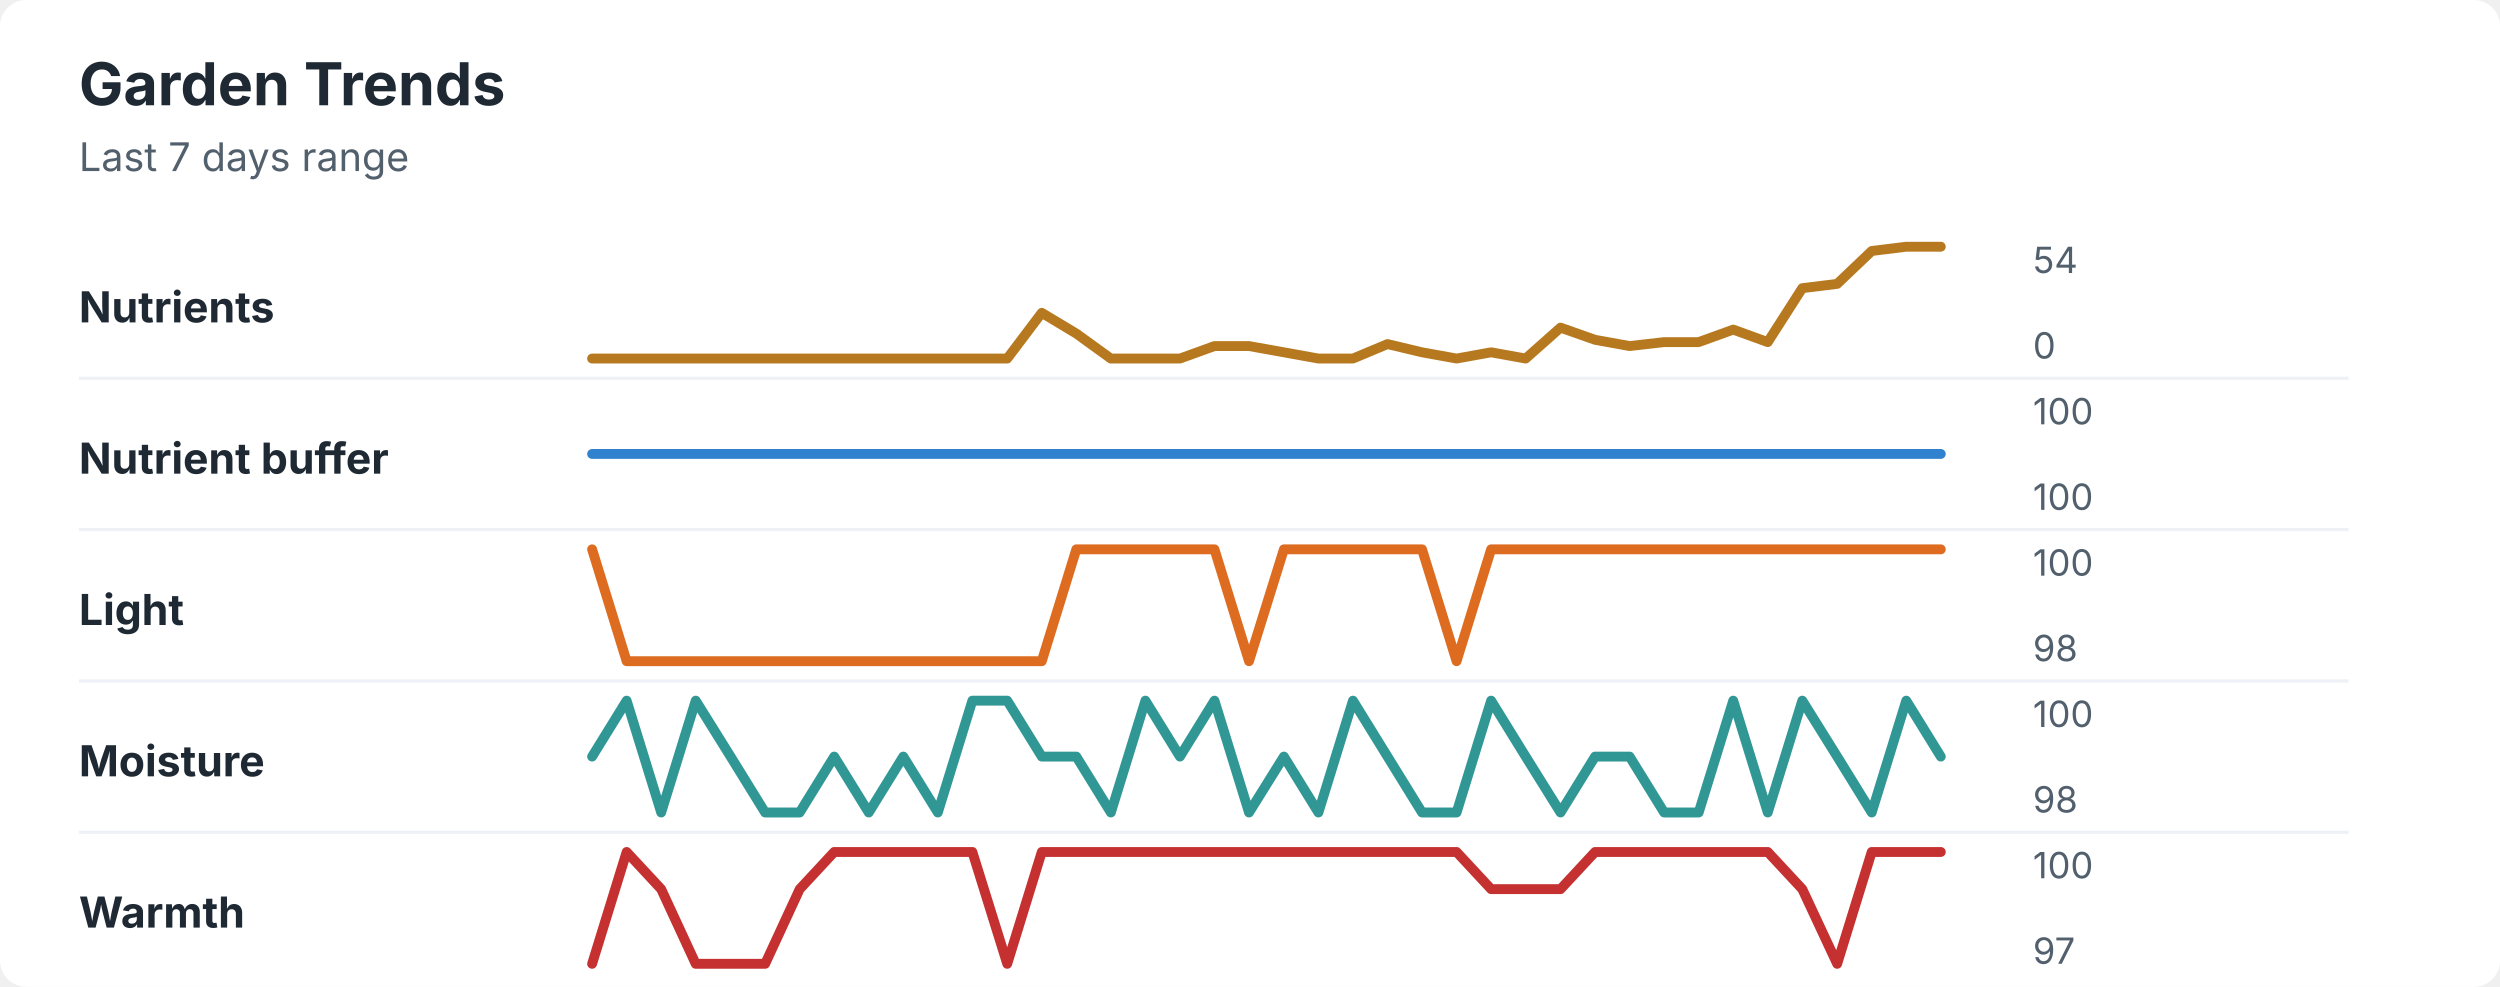
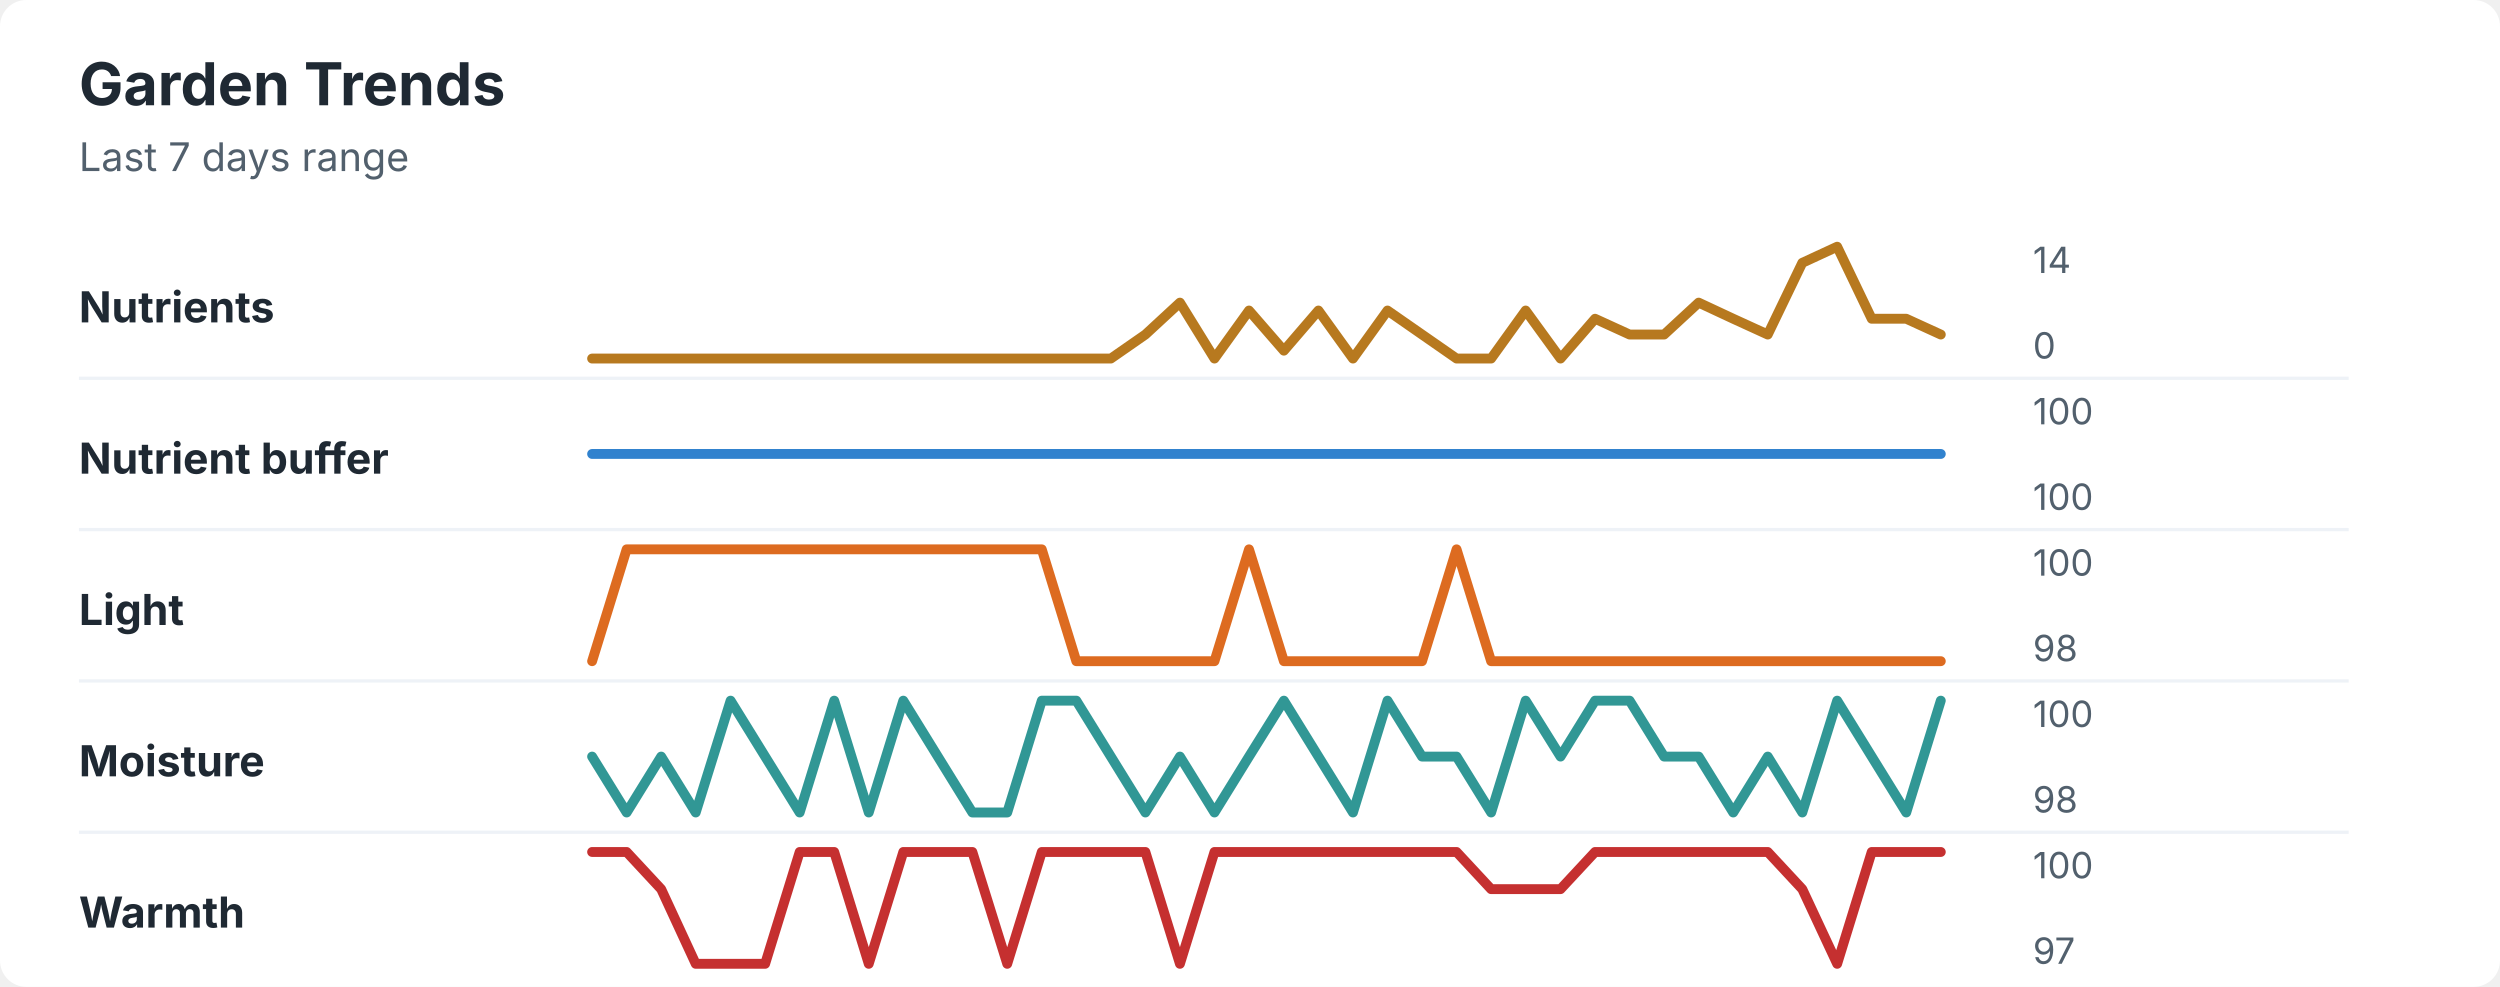
<svg xmlns="http://www.w3.org/2000/svg" width="760" height="300" viewBox="0 0 760 300" role="img" aria-labelledby="title desc">
  <rect width="760" height="300" rx="8" fill="#ffffff" />
  <style>
    text { font-family: -apple-system, BlinkMacSystemFont, "Segoe UI", sans-serif; }
    .title { font-size: 18px; font-weight: 700; fill: #1f2933; }
    .subtitle { font-size: 12px; fill: #52606d; }
    .label { font-size: 13px; font-weight: 650; fill: #1f2933; }
    .axis-value { font-size: 11px; fill: #52606d; }
    .separator { stroke: #eef2f7; stroke-width: 1; }
  </style>
  <text x="24" y="32" class="title">Garden Trends</text>
  <text x="24" y="52" class="subtitle">Last 7 days range</text>
  <text x="24" y="98" class="label">Nutrients</text>
-   <polyline points="180.0,109.0 190.5,109.0 201.0,109.0 211.5,109.0 222.1,109.0 232.6,109.0 243.1,109.0 253.6,109.0 264.1,109.0 274.6,109.0 285.1,109.0 295.6,109.0 306.2,109.0 316.7,95.1 327.2,101.4 337.7,109.0 348.2,109.0 358.7,109.0 369.2,105.2 379.7,105.2 390.3,107.1 400.8,109.0 411.3,109.0 421.8,104.6 432.3,107.1 442.8,109.0 453.3,107.1 463.8,109.0 474.4,99.6 484.9,103.3 495.4,105.2 505.9,104.0 516.4,104.0 526.9,100.2 537.4,104.0 547.9,87.6 558.5,86.3 569.0,76.3 579.5,75.0 590.0,75.0 " fill="none" stroke="#b7791f" stroke-width="3" stroke-linecap="round" stroke-linejoin="round" />
-   <text x="618" y="83" class="axis-value">54</text>
+   <polyline points="180.0,109.0 190.5,109.0 201.0,109.0 211.5,109.0 222.1,109.0 232.6,109.0 243.1,109.0 253.6,109.0 264.1,109.0 274.6,109.0 285.1,109.0 295.6,109.0 306.2,109.0 316.7,109.0 327.2,109.0 337.7,109.0 348.2,101.7 358.7,92.0 369.2,109.0 379.7,94.4 390.3,106.6 400.8,94.4 411.3,109.0 421.8,94.4 432.3,101.7 442.8,109.0 453.3,109.0 463.8,94.4 474.4,109.0 484.9,96.9 495.4,101.7 505.9,101.7 516.4,92.0 526.9,96.9 537.4,101.7 547.9,79.9 558.5,75.0 569.0,96.9 579.5,96.9 590.0,101.7 " fill="none" stroke="#b7791f" stroke-width="3" stroke-linecap="round" stroke-linejoin="round" />
+   <text x="618" y="83" class="axis-value">14</text>
  <text x="618" y="109" class="axis-value">0</text>
  <line x1="24" y1="115.0" x2="714" y2="115.0" class="separator" />
  <text x="24" y="144" class="label">Nutrient buffer</text>
  <polyline points="180.0,138.0 190.5,138.0 201.0,138.0 211.5,138.0 222.1,138.0 232.6,138.0 243.1,138.0 253.6,138.0 264.1,138.0 274.6,138.0 285.1,138.0 295.6,138.0 306.2,138.0 316.7,138.0 327.2,138.0 337.7,138.0 348.2,138.0 358.7,138.0 369.2,138.0 379.7,138.0 390.3,138.0 400.8,138.0 411.3,138.0 421.8,138.0 432.3,138.0 442.8,138.0 453.3,138.0 463.8,138.0 474.4,138.0 484.9,138.0 495.4,138.0 505.9,138.0 516.4,138.0 526.9,138.0 537.4,138.0 547.9,138.0 558.5,138.0 569.0,138.0 579.5,138.0 590.0,138.0 " fill="none" stroke="#3182ce" stroke-width="3" stroke-linecap="round" stroke-linejoin="round" />
  <text x="618" y="129" class="axis-value">100</text>
  <text x="618" y="155" class="axis-value">100</text>
  <line x1="24" y1="161.0" x2="714" y2="161.0" class="separator" />
  <text x="24" y="190" class="label">Light</text>
-   <polyline points="180.0,167.0 190.5,201.0 201.0,201.0 211.5,201.0 222.1,201.0 232.6,201.0 243.1,201.0 253.6,201.0 264.1,201.0 274.6,201.0 285.1,201.0 295.6,201.0 306.2,201.0 316.7,201.0 327.2,167.0 337.7,167.0 348.2,167.0 358.7,167.0 369.2,167.0 379.7,201.0 390.3,167.0 400.8,167.0 411.3,167.0 421.8,167.0 432.3,167.0 442.8,201.0 453.3,167.0 463.8,167.0 474.4,167.0 484.9,167.0 495.4,167.0 505.9,167.0 516.4,167.0 526.9,167.0 537.4,167.0 547.9,167.0 558.5,167.0 569.0,167.0 579.5,167.0 590.0,167.0 " fill="none" stroke="#dd6b20" stroke-width="3" stroke-linecap="round" stroke-linejoin="round" />
+   <polyline points="180.0,201.0 190.5,167.0 201.0,167.0 211.5,167.0 222.1,167.0 232.6,167.0 243.1,167.0 253.6,167.0 264.1,167.0 274.6,167.0 285.1,167.0 295.6,167.0 306.2,167.0 316.7,167.0 327.2,201.0 337.7,201.0 348.2,201.0 358.7,201.0 369.2,201.0 379.7,167.0 390.3,201.0 400.8,201.0 411.3,201.0 421.8,201.0 432.3,201.0 442.8,167.0 453.3,201.0 463.8,201.0 474.4,201.0 484.9,201.0 495.4,201.0 505.9,201.0 516.4,201.0 526.9,201.0 537.4,201.0 547.9,201.0 558.5,201.0 569.0,201.0 579.5,201.0 590.0,201.0 " fill="none" stroke="#dd6b20" stroke-width="3" stroke-linecap="round" stroke-linejoin="round" />
  <text x="618" y="175" class="axis-value">100</text>
  <text x="618" y="201" class="axis-value">98</text>
  <line x1="24" y1="207.0" x2="714" y2="207.0" class="separator" />
  <text x="24" y="236" class="label">Moisture</text>
-   <polyline points="180.0,230.0 190.5,213.0 201.0,247.0 211.5,213.0 222.1,230.0 232.6,247.0 243.1,247.0 253.6,230.0 264.1,247.0 274.6,230.0 285.1,247.0 295.6,213.0 306.2,213.0 316.7,230.0 327.2,230.0 337.7,247.0 348.2,213.0 358.7,230.0 369.2,213.0 379.7,247.0 390.3,230.0 400.8,247.0 411.3,213.0 421.8,230.0 432.3,247.0 442.8,247.0 453.3,213.0 463.8,230.0 474.4,247.0 484.9,230.0 495.4,230.0 505.9,247.0 516.4,247.0 526.9,213.0 537.4,247.0 547.9,213.0 558.5,230.0 569.0,247.0 579.5,213.0 590.0,230.0 " fill="none" stroke="#319795" stroke-width="3" stroke-linecap="round" stroke-linejoin="round" />
+   <polyline points="180.0,230.0 190.5,247.0 201.0,230.0 211.5,247.0 222.1,213.0 232.6,230.0 243.1,247.0 253.6,213.0 264.1,247.0 274.6,213.0 285.1,230.0 295.6,247.0 306.2,247.0 316.7,213.0 327.2,213.0 337.7,230.0 348.2,247.0 358.7,230.0 369.2,247.0 379.7,230.0 390.3,213.0 400.8,230.0 411.3,247.0 421.8,213.0 432.3,230.0 442.8,230.0 453.3,247.0 463.8,213.0 474.4,230.0 484.9,213.0 495.4,213.0 505.9,230.0 516.4,230.0 526.9,247.0 537.4,230.0 547.9,247.0 558.5,213.0 569.0,230.0 579.5,247.0 590.0,213.0 " fill="none" stroke="#319795" stroke-width="3" stroke-linecap="round" stroke-linejoin="round" />
  <text x="618" y="221" class="axis-value">100</text>
  <text x="618" y="247" class="axis-value">98</text>
  <line x1="24" y1="253.0" x2="714" y2="253.0" class="separator" />
  <text x="24" y="282" class="label">Warmth</text>
-   <polyline points="180.0,293.0 190.5,259.0 201.0,270.3 211.5,293.0 222.1,293.0 232.6,293.0 243.1,270.3 253.6,259.0 264.1,259.0 274.6,259.0 285.1,259.0 295.6,259.0 306.2,293.0 316.7,259.0 327.2,259.0 337.7,259.0 348.2,259.0 358.7,259.0 369.2,259.0 379.7,259.0 390.3,259.0 400.8,259.0 411.3,259.0 421.8,259.0 432.3,259.0 442.8,259.0 453.3,270.3 463.8,270.3 474.4,270.3 484.9,259.0 495.4,259.0 505.9,259.0 516.4,259.0 526.9,259.0 537.4,259.0 547.9,270.3 558.5,293.0 569.0,259.0 579.5,259.0 590.0,259.0 " fill="none" stroke="#c53030" stroke-width="3" stroke-linecap="round" stroke-linejoin="round" />
+   <polyline points="180.0,259.0 190.5,259.0 201.0,270.3 211.5,293.0 222.1,293.0 232.6,293.0 243.1,259.0 253.6,259.0 264.1,293.0 274.6,259.0 285.1,259.0 295.6,259.0 306.2,293.0 316.7,259.0 327.2,259.0 337.7,259.0 348.2,259.0 358.7,293.0 369.2,259.0 379.7,259.0 390.3,259.0 400.8,259.0 411.3,259.0 421.8,259.0 432.3,259.0 442.8,259.0 453.3,270.3 463.8,270.3 474.4,270.3 484.9,259.0 495.4,259.0 505.9,259.0 516.4,259.0 526.9,259.0 537.4,259.0 547.9,270.3 558.5,293.0 569.0,259.0 579.5,259.0 590.0,259.0 " fill="none" stroke="#c53030" stroke-width="3" stroke-linecap="round" stroke-linejoin="round" />
  <text x="618" y="267" class="axis-value">100</text>
  <text x="618" y="293" class="axis-value">97</text>
</svg>
